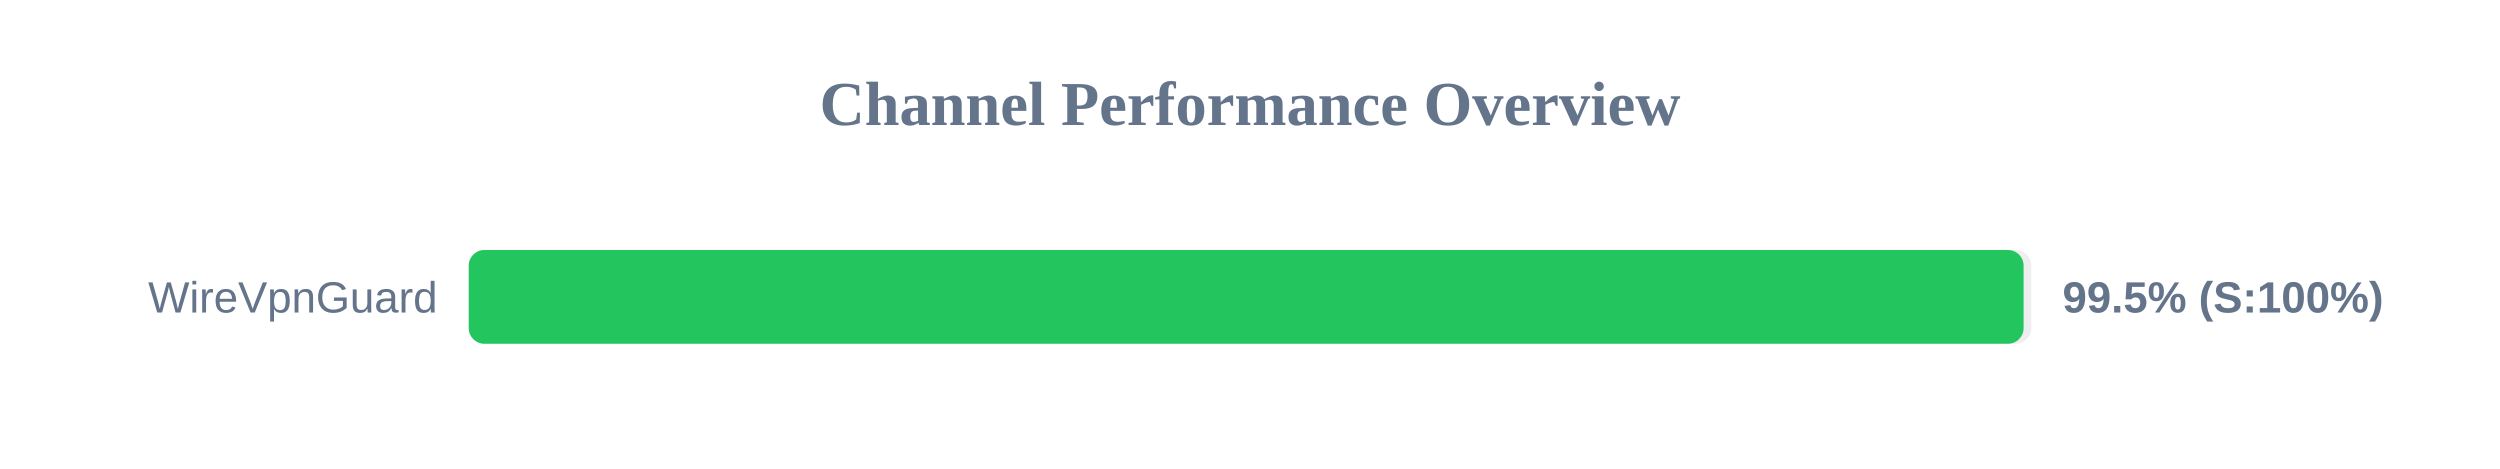
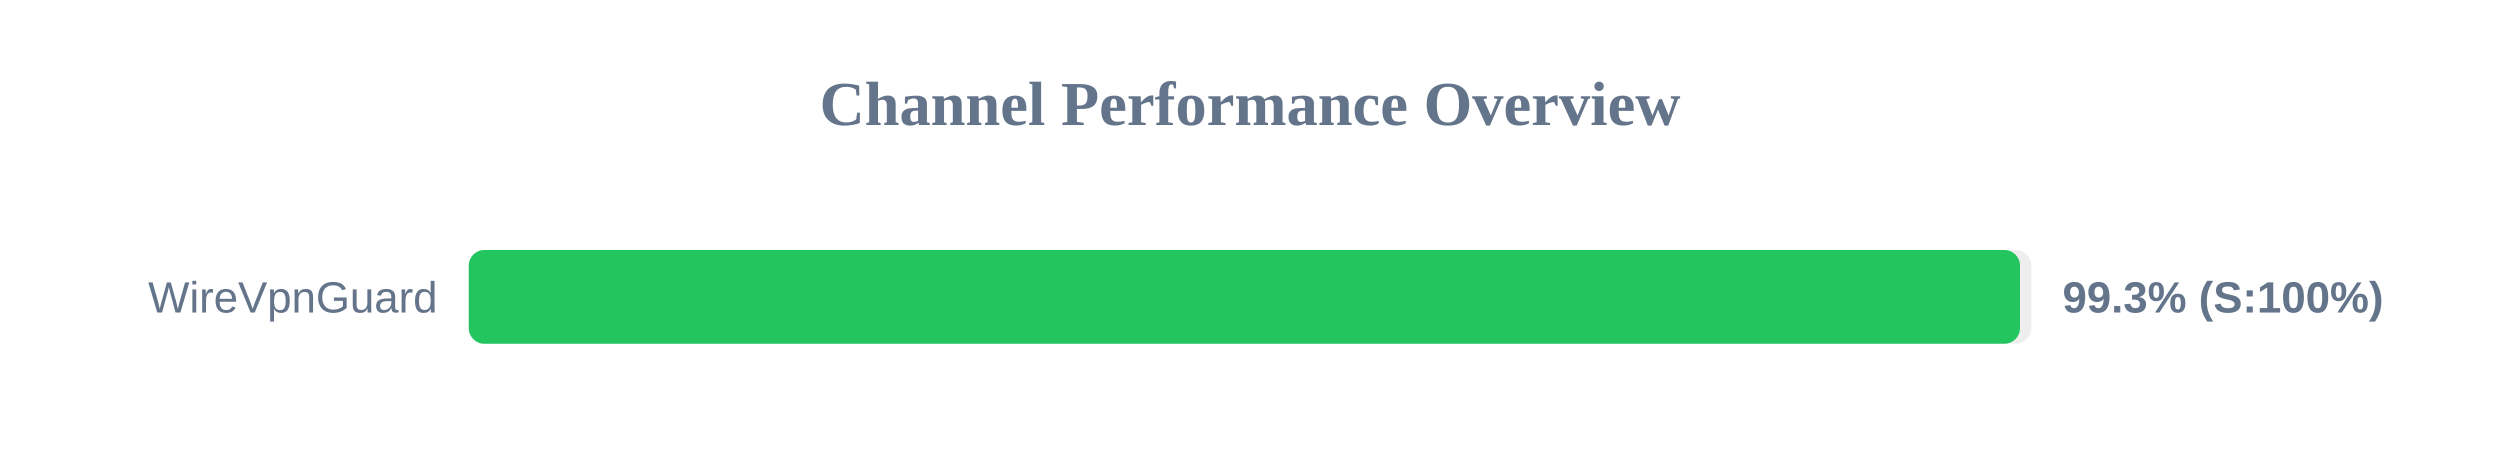
<svg xmlns="http://www.w3.org/2000/svg" width="800" height="150" version="1.1">
  <style>
        .row { font: 14px Arial; fill: #64748b; }
        .score { font: bold 14px Arial; fill: #64748b; }
    </style>
  <text x="400" y="40" text-anchor="middle" font-size="20px" font-weight="bold" fill="#64748b">Channel Performance Overview</text>
  <rect x="150" y="80" width="500" height="30" fill="#eee" rx="5" />
-   <rect x="150" y="80" width="497.55" height="30" fill="#22c55e" rx="5" />
+   <rect x="150" y="80" width="496.4" height="30" fill="#22c55e" rx="5" />
  <text x="140" y="100" text-anchor="end" class="row">WireVpnGuard</text>
-   <text x="660" y="100" text-anchor="start" class="score">99.5% (S:100%)</text>
+   <text x="660" y="100" text-anchor="start" class="score">99.3% (S:100%)</text>
</svg>
